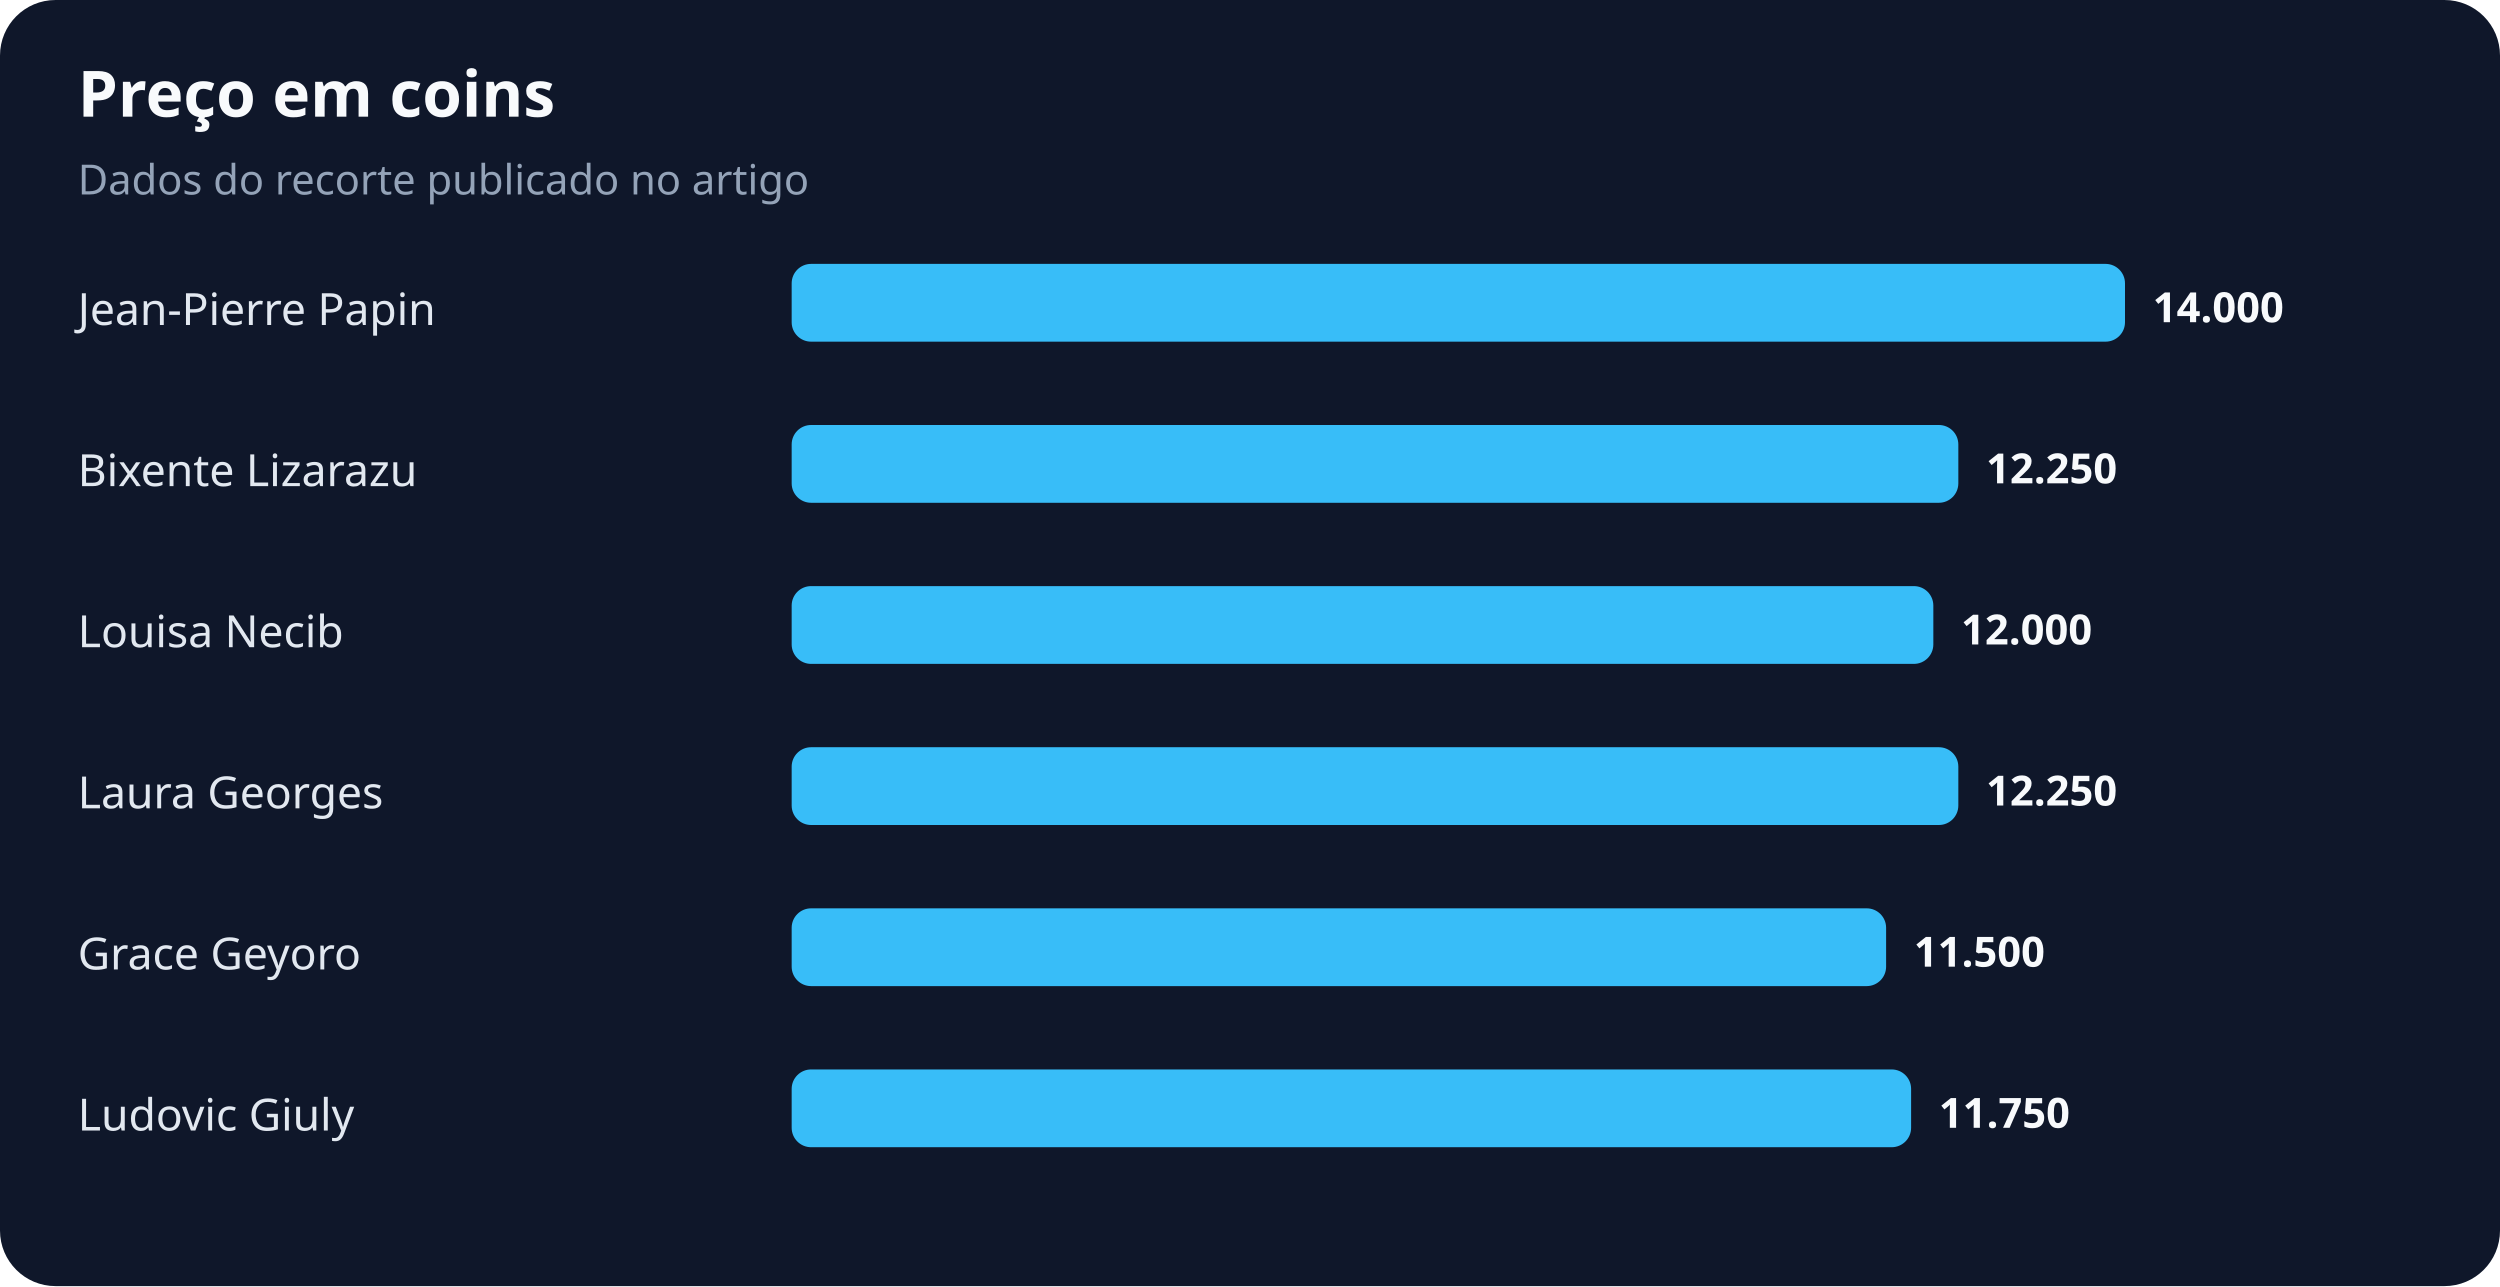
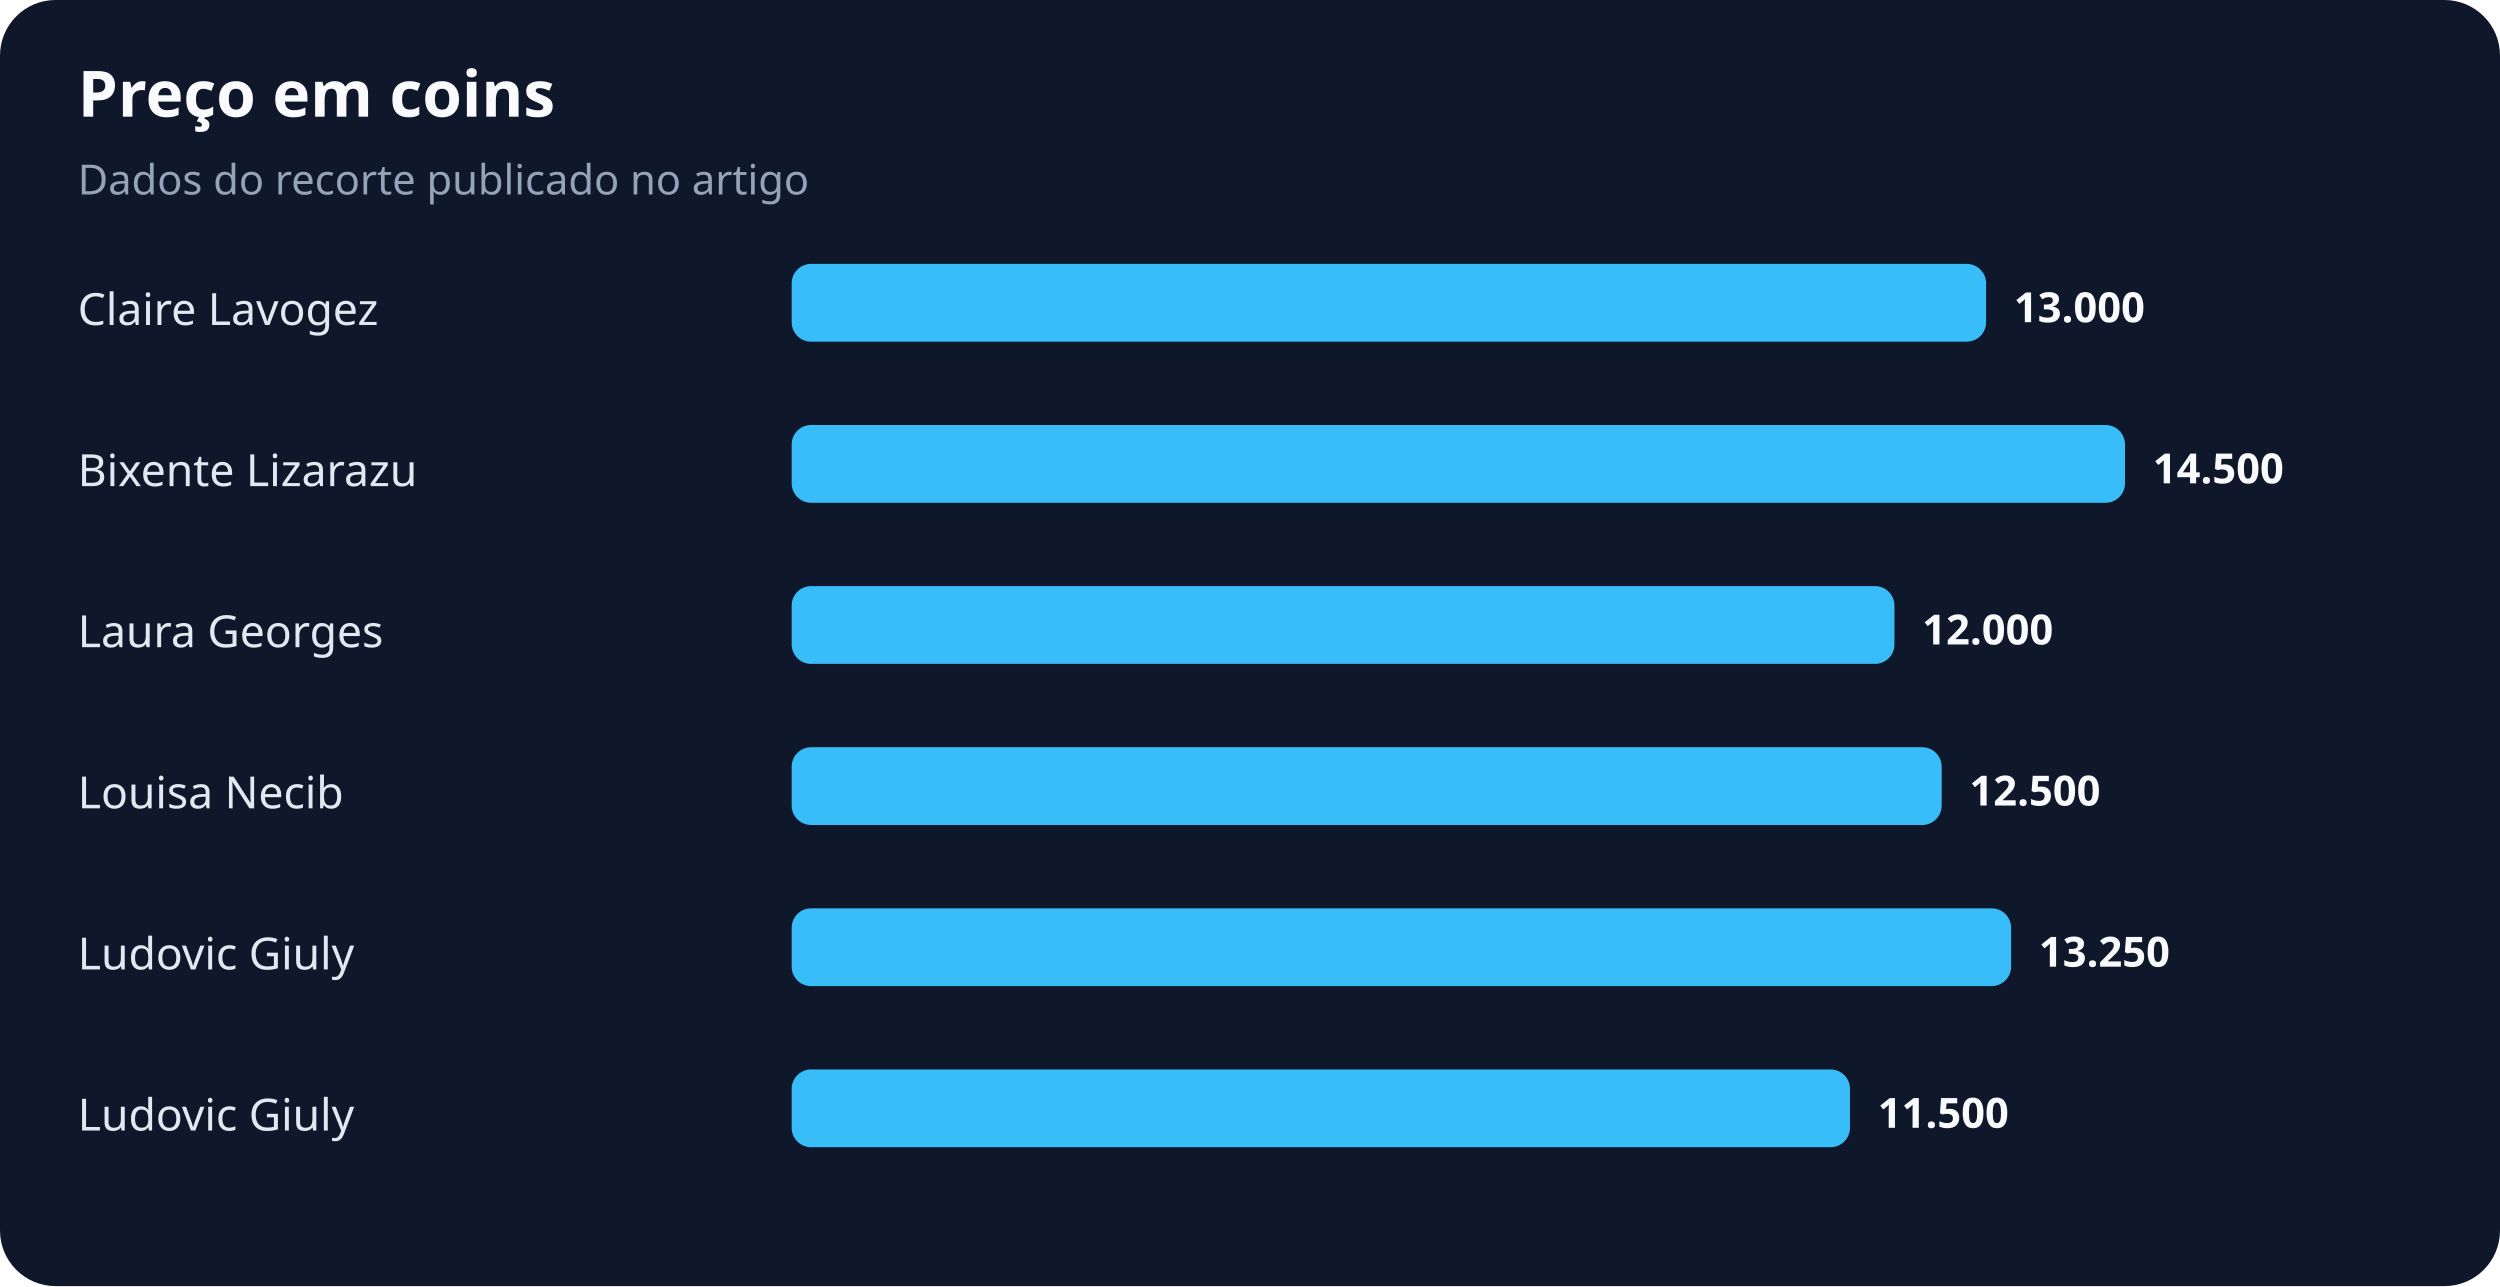
<svg xmlns="http://www.w3.org/2000/svg" width="900" height="463" viewBox="0 0 900 463" role="img" aria-labelledby="title desc">
  <rect width="100%" height="100%" rx="20" fill="#0f172a" />
  <text x="28" y="42" fill="#f8fafc" font-family="system-ui,sans-serif" font-size="23" font-weight="700">Preço em coins</text>
  <text x="28" y="70" fill="#94a3b8" font-family="system-ui,sans-serif" font-size="15">Dados do recorte publicado no artigo</text>
-   <text x="28" y="117" fill="#e2e8f0" font-family="system-ui,sans-serif" font-size="16">Jean-Pierre Papin</text>
-   <rect x="285" y="95" width="480" height="28" rx="7" fill="#38bdf8" />
-   <text x="775" y="116" fill="#f8fafc" font-family="system-ui,sans-serif" font-size="15" font-weight="700">14.000</text>
+   <text x="28" y="117" fill="#e2e8f0" font-family="system-ui,sans-serif" font-size="16">Claire Lavogez</text>
+   <rect x="285" y="95" width="430" height="28" rx="7" fill="#38bdf8" />
+   <text x="725" y="116" fill="#f8fafc" font-family="system-ui,sans-serif" font-size="15" font-weight="700">13.000</text>
  <text x="28" y="175" fill="#e2e8f0" font-family="system-ui,sans-serif" font-size="16">Bixente Lizarazu</text>
-   <rect x="285" y="153" width="420" height="28" rx="7" fill="#38bdf8" />
-   <text x="715" y="174" fill="#f8fafc" font-family="system-ui,sans-serif" font-size="15" font-weight="700">12.250</text>
-   <text x="28" y="233" fill="#e2e8f0" font-family="system-ui,sans-serif" font-size="16">Louisa Necib</text>
-   <rect x="285" y="211" width="411" height="28" rx="7" fill="#38bdf8" />
-   <text x="706" y="232" fill="#f8fafc" font-family="system-ui,sans-serif" font-size="15" font-weight="700">12.000</text>
-   <text x="28" y="291" fill="#e2e8f0" font-family="system-ui,sans-serif" font-size="16">Laura Georges</text>
-   <rect x="285" y="269" width="420" height="28" rx="7" fill="#38bdf8" />
-   <text x="715" y="290" fill="#f8fafc" font-family="system-ui,sans-serif" font-size="15" font-weight="700">12.250</text>
-   <text x="28" y="349" fill="#e2e8f0" font-family="system-ui,sans-serif" font-size="16">Grace Geyoro</text>
-   <rect x="285" y="327" width="394" height="28" rx="7" fill="#38bdf8" />
-   <text x="689" y="348" fill="#f8fafc" font-family="system-ui,sans-serif" font-size="15" font-weight="700">11.500</text>
+   <rect x="285" y="153" width="480" height="28" rx="7" fill="#38bdf8" />
+   <text x="775" y="174" fill="#f8fafc" font-family="system-ui,sans-serif" font-size="15" font-weight="700">14.500</text>
+   <text x="28" y="233" fill="#e2e8f0" font-family="system-ui,sans-serif" font-size="16">Laura Georges</text>
+   <rect x="285" y="211" width="397" height="28" rx="7" fill="#38bdf8" />
+   <text x="692" y="232" fill="#f8fafc" font-family="system-ui,sans-serif" font-size="15" font-weight="700">12.000</text>
+   <text x="28" y="291" fill="#e2e8f0" font-family="system-ui,sans-serif" font-size="16">Louisa Necib</text>
+   <rect x="285" y="269" width="414" height="28" rx="7" fill="#38bdf8" />
+   <text x="709" y="290" fill="#f8fafc" font-family="system-ui,sans-serif" font-size="15" font-weight="700">12.500</text>
+   <text x="28" y="349" fill="#e2e8f0" font-family="system-ui,sans-serif" font-size="16">Ludovic Giuly</text>
+   <rect x="285" y="327" width="439" height="28" rx="7" fill="#38bdf8" />
+   <text x="734" y="348" fill="#f8fafc" font-family="system-ui,sans-serif" font-size="15" font-weight="700">13.250</text>
  <text x="28" y="407" fill="#e2e8f0" font-family="system-ui,sans-serif" font-size="16">Ludovic Giuly</text>
-   <rect x="285" y="385" width="403" height="28" rx="7" fill="#38bdf8" />
-   <text x="698" y="406" fill="#f8fafc" font-family="system-ui,sans-serif" font-size="15" font-weight="700">11.750</text>
+   <rect x="285" y="385" width="381" height="28" rx="7" fill="#38bdf8" />
+   <text x="676" y="406" fill="#f8fafc" font-family="system-ui,sans-serif" font-size="15" font-weight="700">11.500</text>
</svg>
